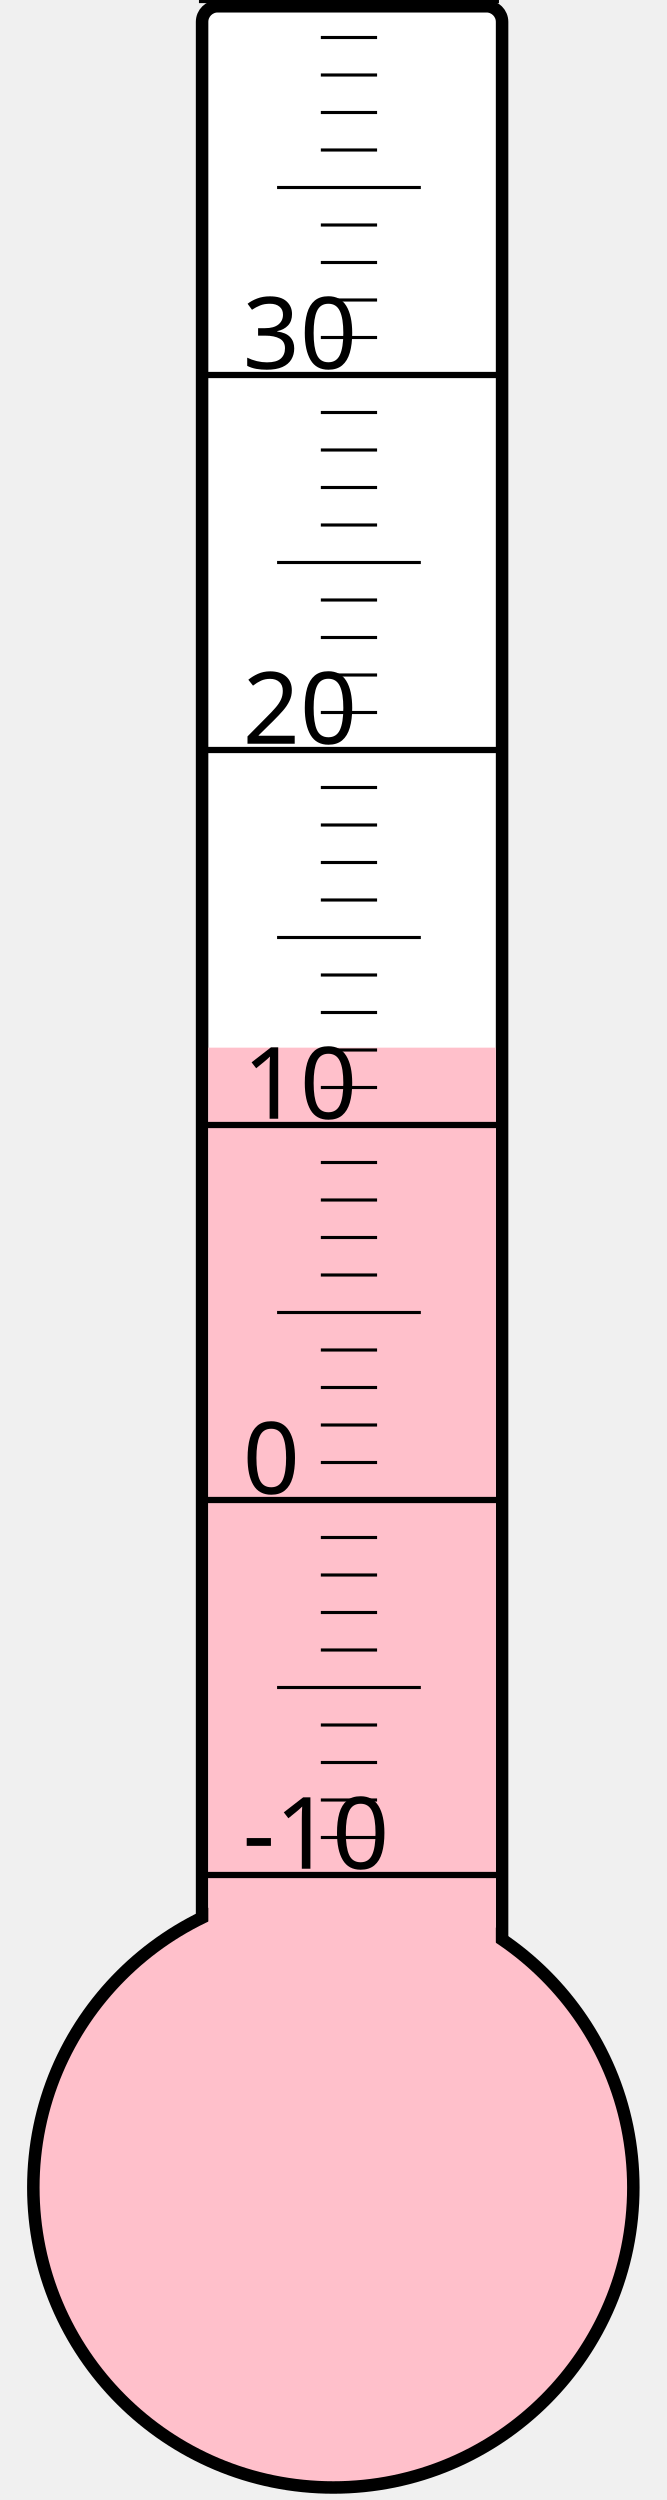
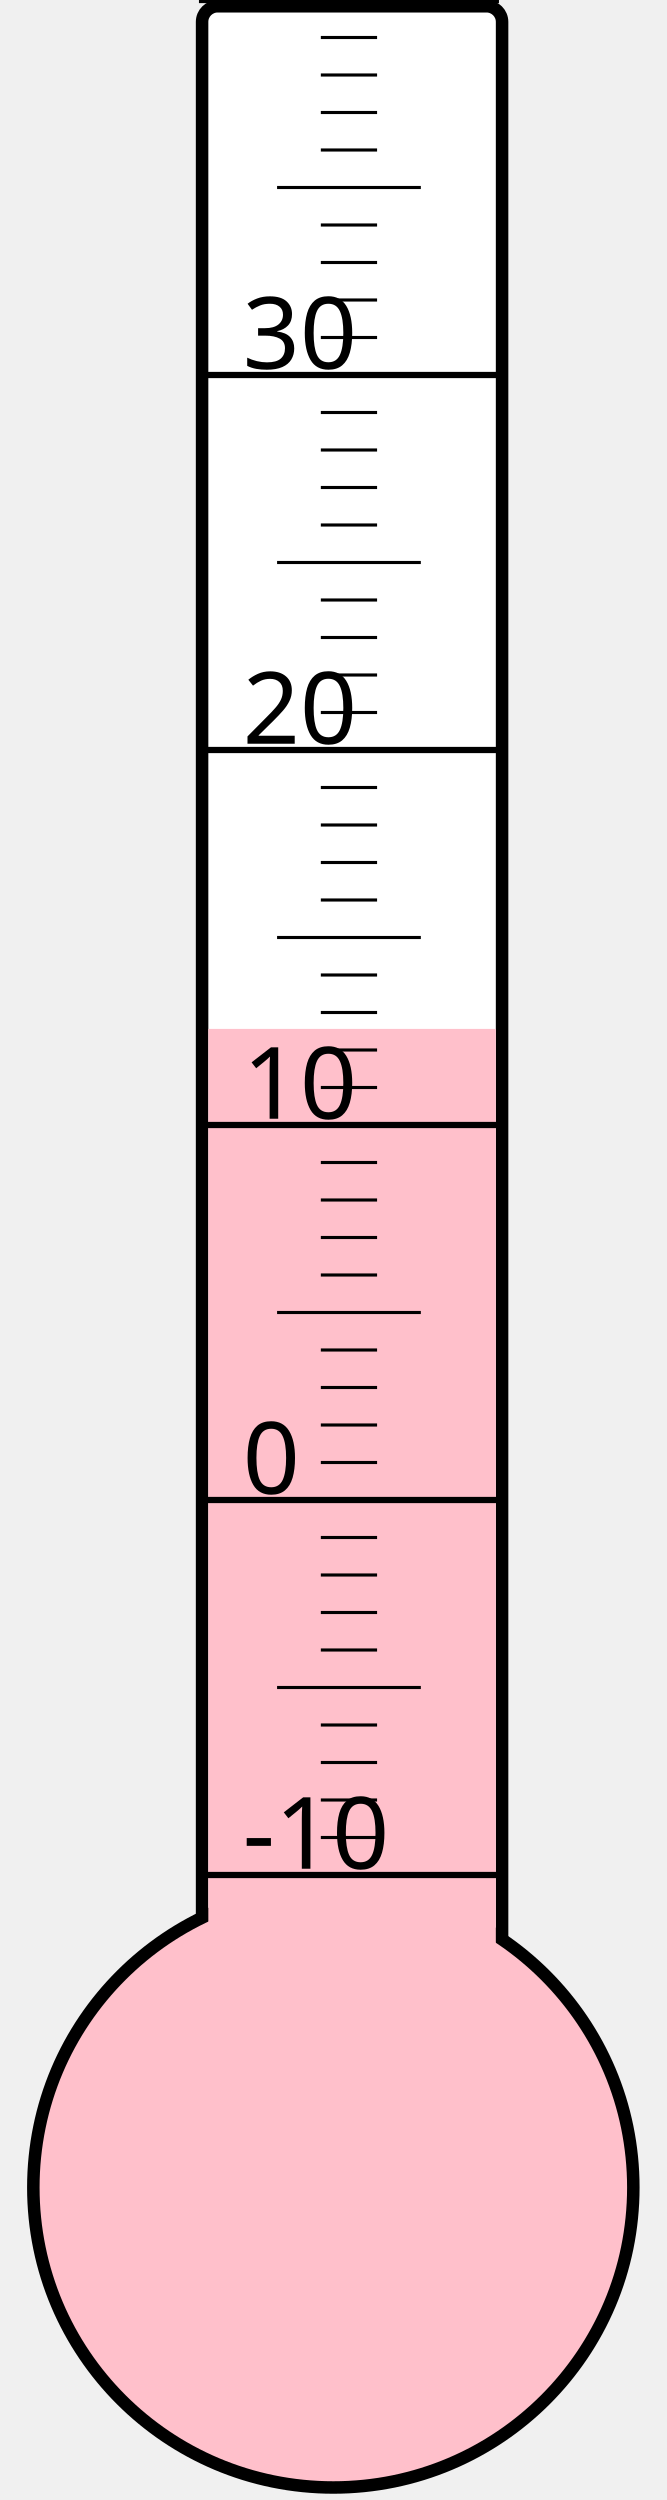
<svg xmlns="http://www.w3.org/2000/svg" width="40px" height="150px" viewBox="0 0 200 800">
  <rect width="200" height="800" x="0" y="0" style="fill: #ffffeb; fill-opacity: 0;" />
  <rect width="96" height="680" x="58" y="2" rx="5" ry="5" style="fill: white; fill-opacity: 1; stroke: black; stroke-width: 4;" />
  <circle cx="100" cy="700" r="96" style="fill: pink; stroke: black; stroke-width: 4;" />
-   <rect width="92" height="364.75" x="60" y="335.25" style="fill: pink; fill-opacity: 1; stroke-width: 0;" />
+   <rect width="92" height="370.75" x="60" y="329.25" style="fill: pink; fill-opacity: 1; stroke-width: 0;" />
  <text x="71" y="598" style="font-family: sans-serif; font-size: 24pt;">-10</text>
  <text x="71" y="478" style="font-family: sans-serif; font-size: 24pt;">0</text>
  <text x="71" y="358" style="font-family: sans-serif; font-size: 24pt;">10</text>
  <text x="71" y="238" style="font-family: sans-serif; font-size: 24pt;">20</text>
  <text x="71" y="118" style="font-family: sans-serif; font-size: 24pt;">30</text>
  <g style="stroke: black;">
    <line x1="57" y1="600" x2="153" y2="600" style="stroke-width: 2;" />
    <line x1="96" y1="588" x2="114" y2="588" style="stroke-width: 1;" />
    <line x1="96" y1="576" x2="114" y2="576" style="stroke-width: 1;" />
    <line x1="96" y1="564" x2="114" y2="564" style="stroke-width: 1;" />
    <line x1="96" y1="552" x2="114" y2="552" style="stroke-width: 1;" />
    <line x1="82" y1="540" x2="128" y2="540" style="stroke-width: 1;" />
    <line x1="96" y1="528" x2="114" y2="528" style="stroke-width: 1;" />
    <line x1="96" y1="516" x2="114" y2="516" style="stroke-width: 1;" />
    <line x1="96" y1="504" x2="114" y2="504" style="stroke-width: 1;" />
    <line x1="96" y1="492" x2="114" y2="492" style="stroke-width: 1;" />
    <line x1="57" y1="480" x2="153" y2="480" style="stroke-width: 2;" />
    <line x1="96" y1="468" x2="114" y2="468" style="stroke-width: 1;" />
    <line x1="96" y1="456" x2="114" y2="456" style="stroke-width: 1;" />
    <line x1="96" y1="444" x2="114" y2="444" style="stroke-width: 1;" />
    <line x1="96" y1="432" x2="114" y2="432" style="stroke-width: 1;" />
    <line x1="82" y1="420" x2="128" y2="420" style="stroke-width: 1;" />
    <line x1="96" y1="408" x2="114" y2="408" style="stroke-width: 1;" />
    <line x1="96" y1="396" x2="114" y2="396" style="stroke-width: 1;" />
    <line x1="96" y1="384" x2="114" y2="384" style="stroke-width: 1;" />
    <line x1="96" y1="372" x2="114" y2="372" style="stroke-width: 1;" />
    <line x1="57" y1="360" x2="153" y2="360" style="stroke-width: 2;" />
    <line x1="96" y1="348" x2="114" y2="348" style="stroke-width: 1;" />
    <line x1="96" y1="336" x2="114" y2="336" style="stroke-width: 1;" />
    <line x1="96" y1="324" x2="114" y2="324" style="stroke-width: 1;" />
    <line x1="96" y1="312" x2="114" y2="312" style="stroke-width: 1;" />
    <line x1="82" y1="300" x2="128" y2="300" style="stroke-width: 1;" />
    <line x1="96" y1="288" x2="114" y2="288" style="stroke-width: 1;" />
    <line x1="96" y1="276" x2="114" y2="276" style="stroke-width: 1;" />
    <line x1="96" y1="264" x2="114" y2="264" style="stroke-width: 1;" />
    <line x1="96" y1="252" x2="114" y2="252" style="stroke-width: 1;" />
    <line x1="57" y1="240" x2="153" y2="240" style="stroke-width: 2;" />
    <line x1="96" y1="228" x2="114" y2="228" style="stroke-width: 1;" />
    <line x1="96" y1="216" x2="114" y2="216" style="stroke-width: 1;" />
    <line x1="96" y1="204" x2="114" y2="204" style="stroke-width: 1;" />
    <line x1="96" y1="192" x2="114" y2="192" style="stroke-width: 1;" />
    <line x1="82" y1="180" x2="128" y2="180" style="stroke-width: 1;" />
    <line x1="96" y1="168" x2="114" y2="168" style="stroke-width: 1;" />
    <line x1="96" y1="156" x2="114" y2="156" style="stroke-width: 1;" />
    <line x1="96" y1="144" x2="114" y2="144" style="stroke-width: 1;" />
    <line x1="96" y1="132" x2="114" y2="132" style="stroke-width: 1;" />
    <line x1="57" y1="120" x2="153" y2="120" style="stroke-width: 2;" />
    <line x1="96" y1="108" x2="114" y2="108" style="stroke-width: 1;" />
    <line x1="96" y1="96" x2="114" y2="96" style="stroke-width: 1;" />
    <line x1="96" y1="84" x2="114" y2="84" style="stroke-width: 1;" />
    <line x1="96" y1="72" x2="114" y2="72" style="stroke-width: 1;" />
    <line x1="82" y1="60" x2="128" y2="60" style="stroke-width: 1;" />
    <line x1="96" y1="48" x2="114" y2="48" style="stroke-width: 1;" />
    <line x1="96" y1="36" x2="114" y2="36" style="stroke-width: 1;" />
    <line x1="96" y1="24" x2="114" y2="24" style="stroke-width: 1;" />
    <line x1="96" y1="12" x2="114" y2="12" style="stroke-width: 1;" />
    <line x1="57" y1="0" x2="153" y2="0" style="stroke-width: 2;" />
  </g>
</svg>
